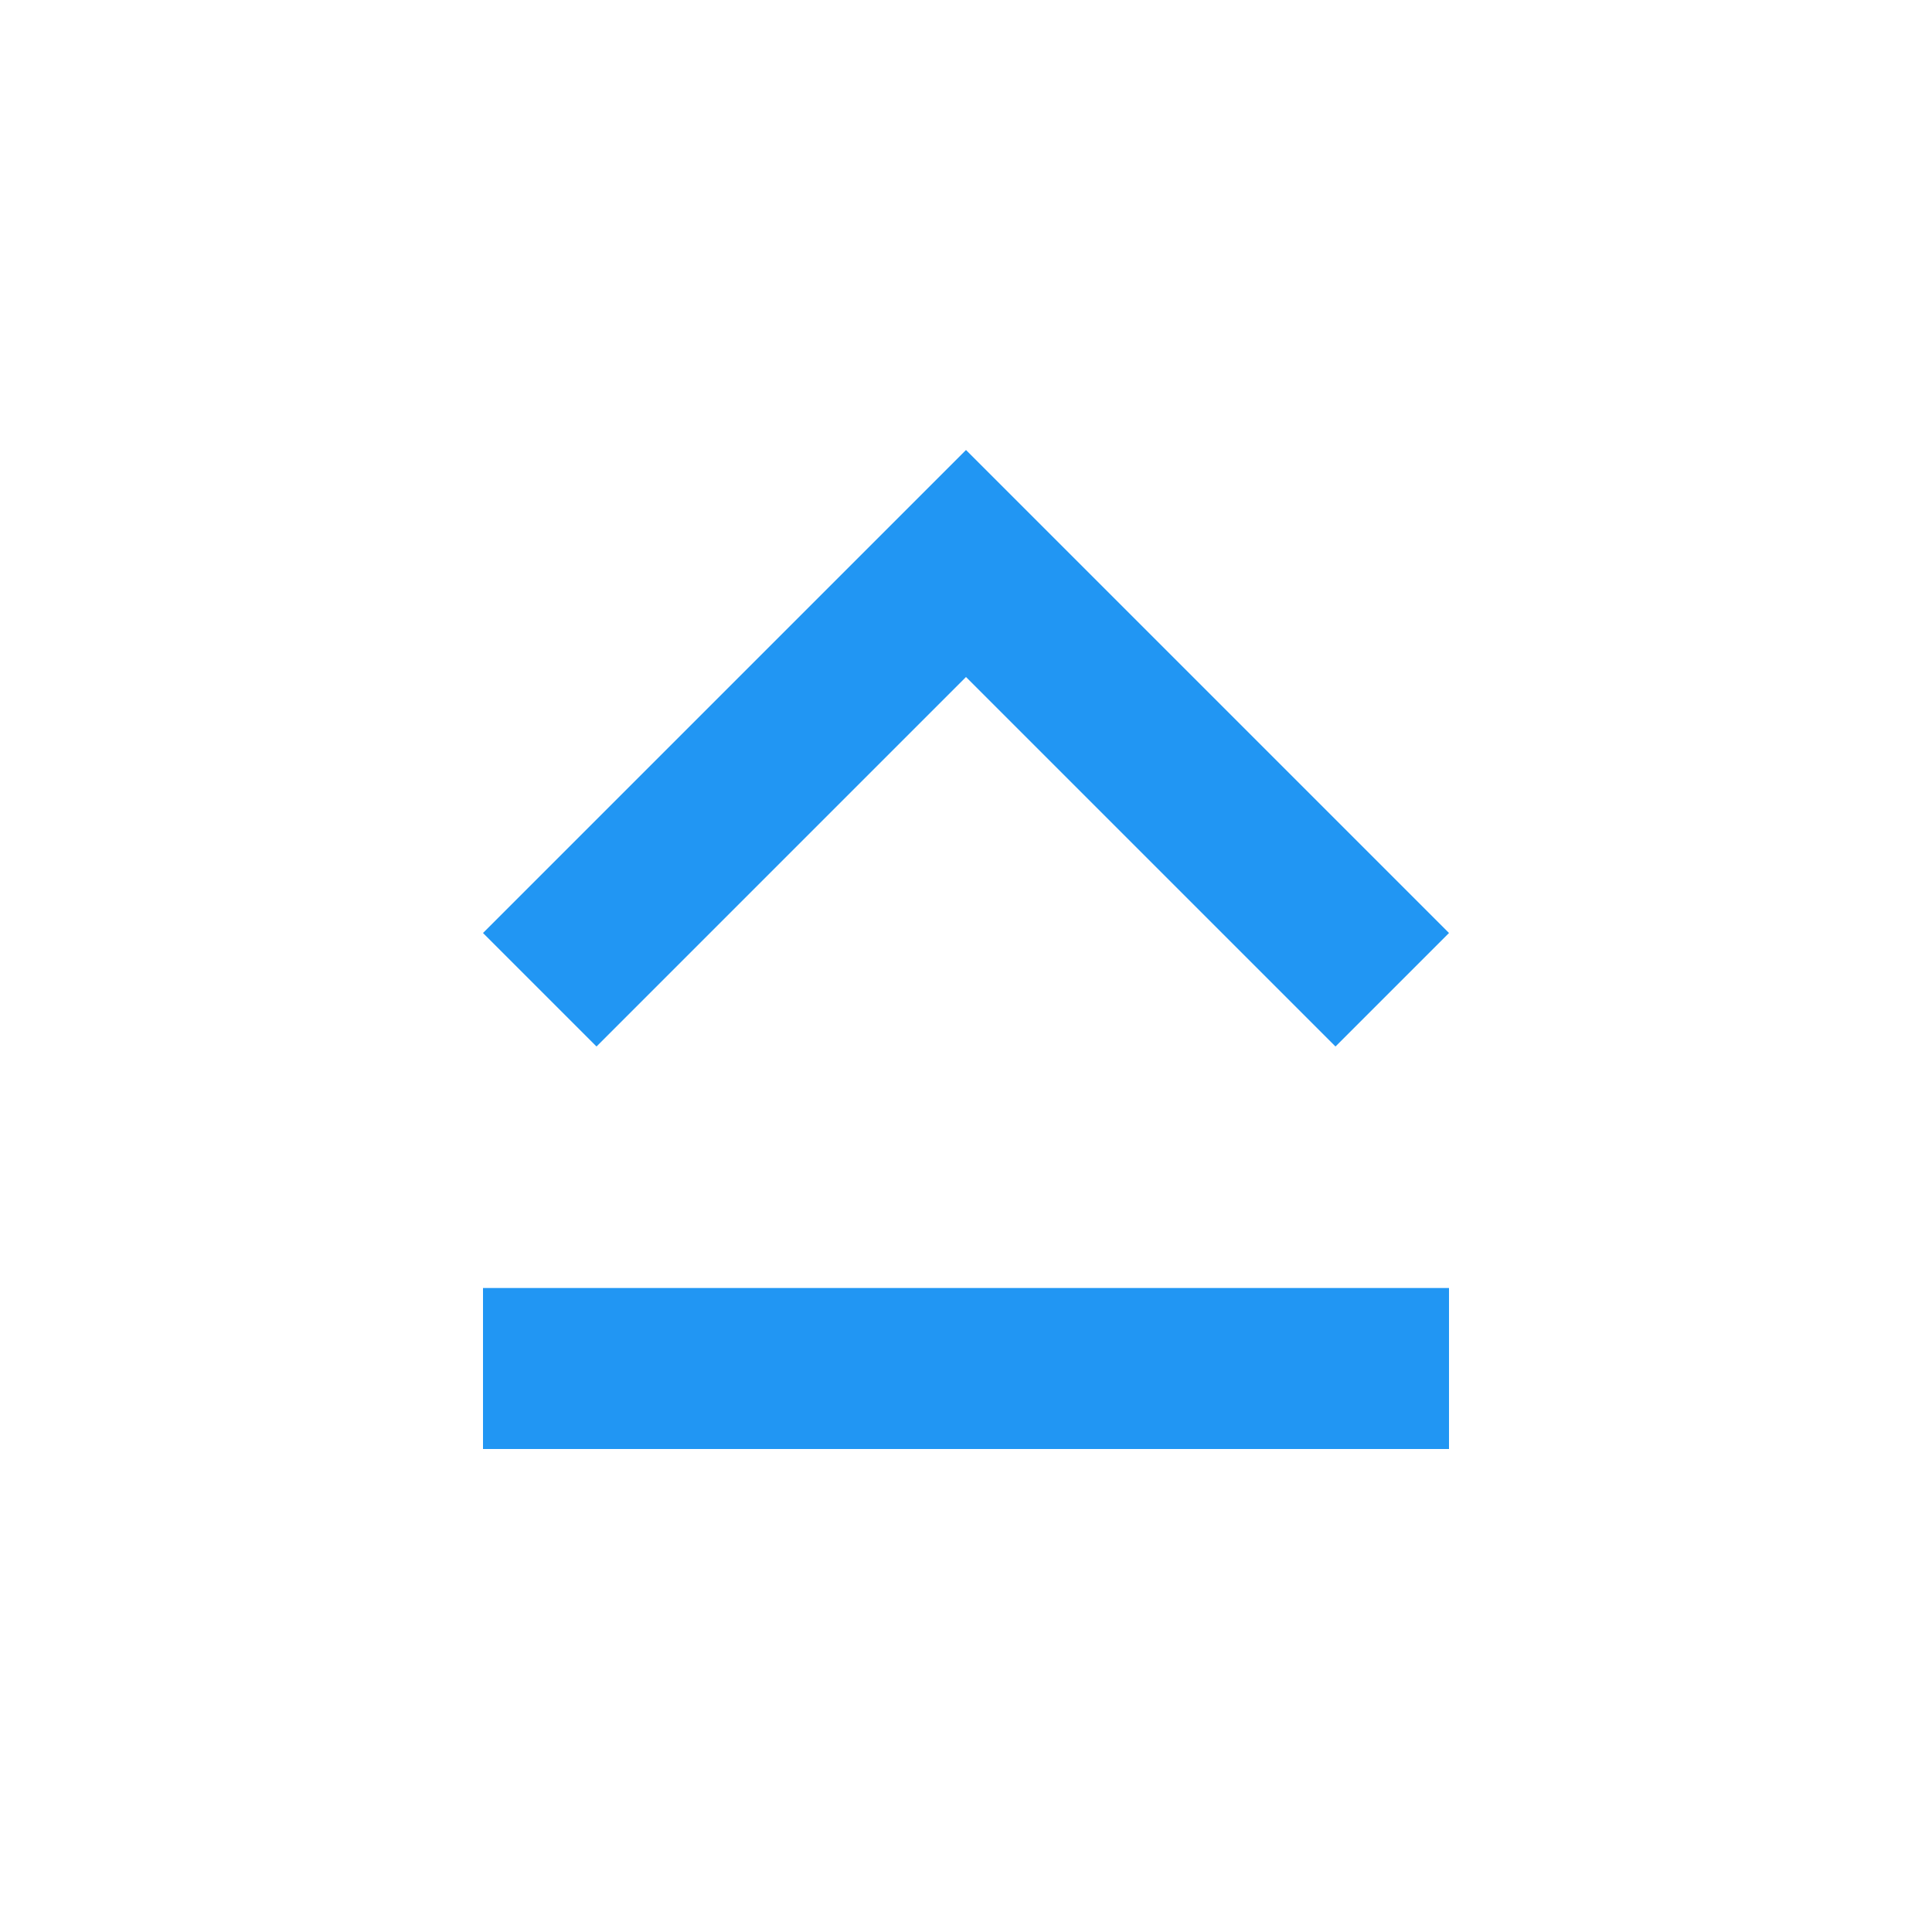
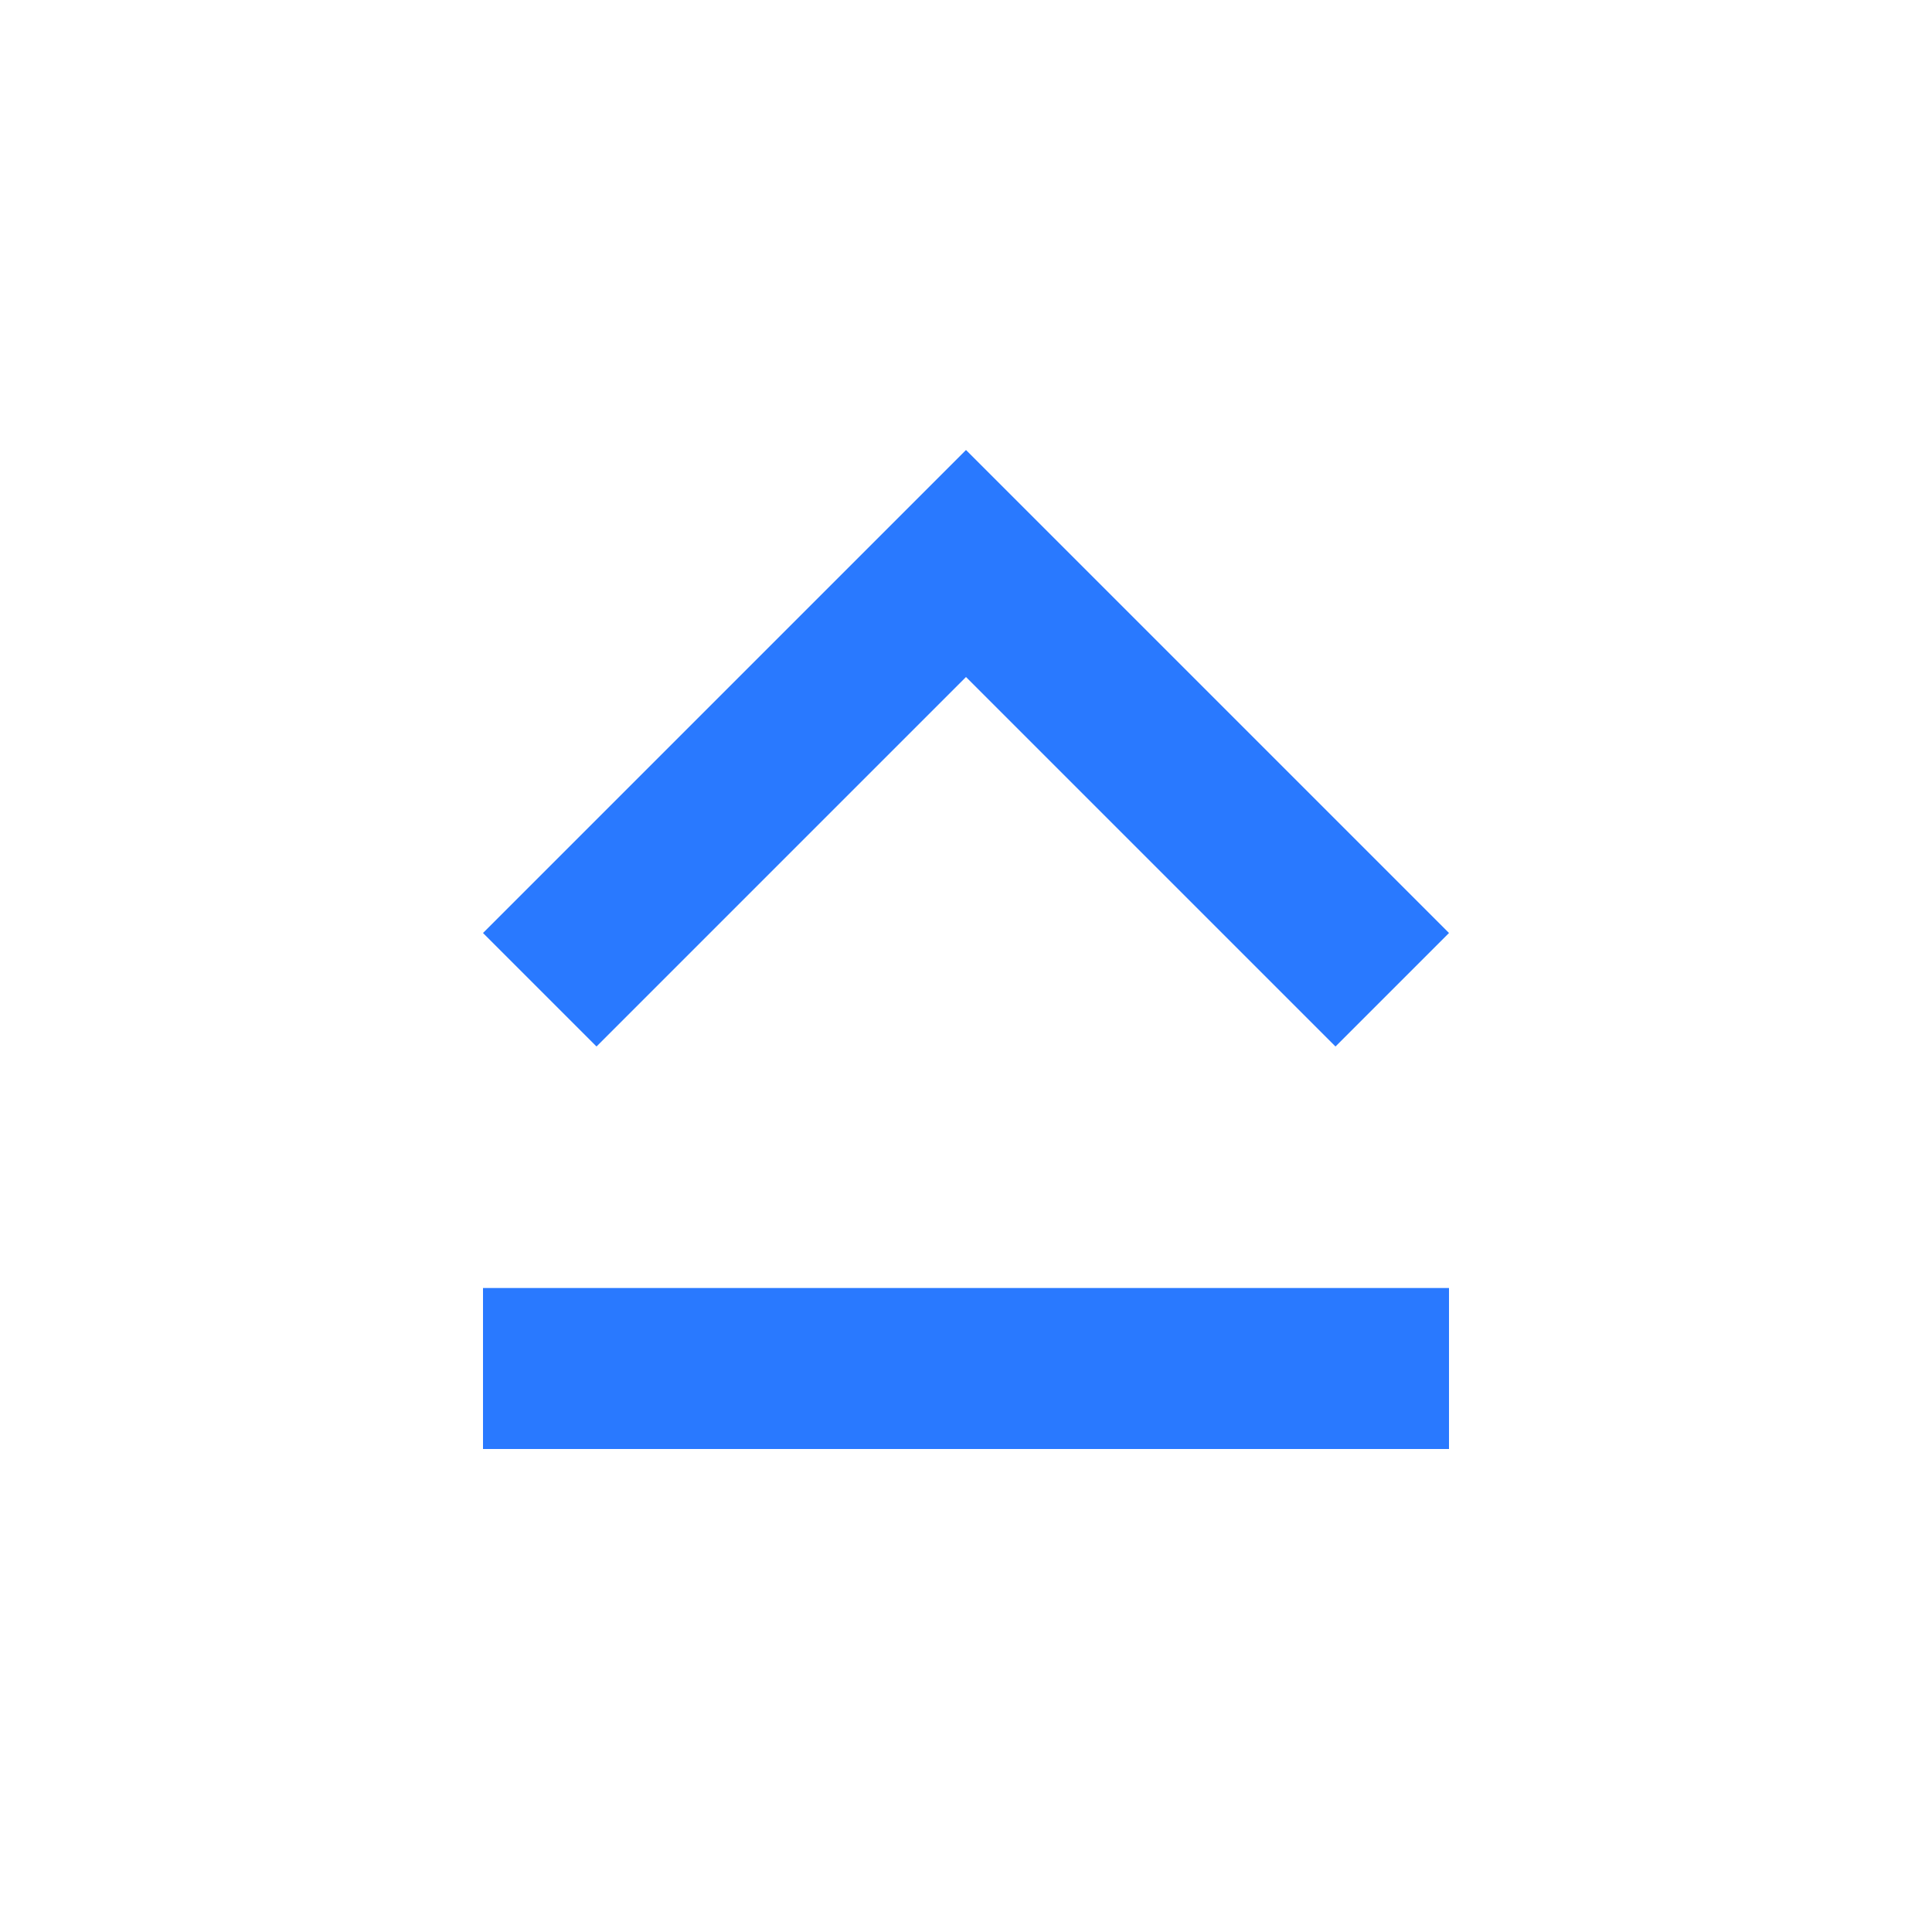
<svg xmlns="http://www.w3.org/2000/svg" width="24" height="24" viewBox="0 0 24 24">
-   <path d="M12 8.41L16.59 13 18 11.59l-6-6-6 6L7.41 13 12 8.41zM6 18h12v-2H6v2z" fill="#2196f3" />
+   <path d="M12 8.41L16.59 13 18 11.59l-6-6-6 6L7.41 13 12 8.41zM6 18h12v-2H6v2z" fill="#2979FF" />
</svg>
